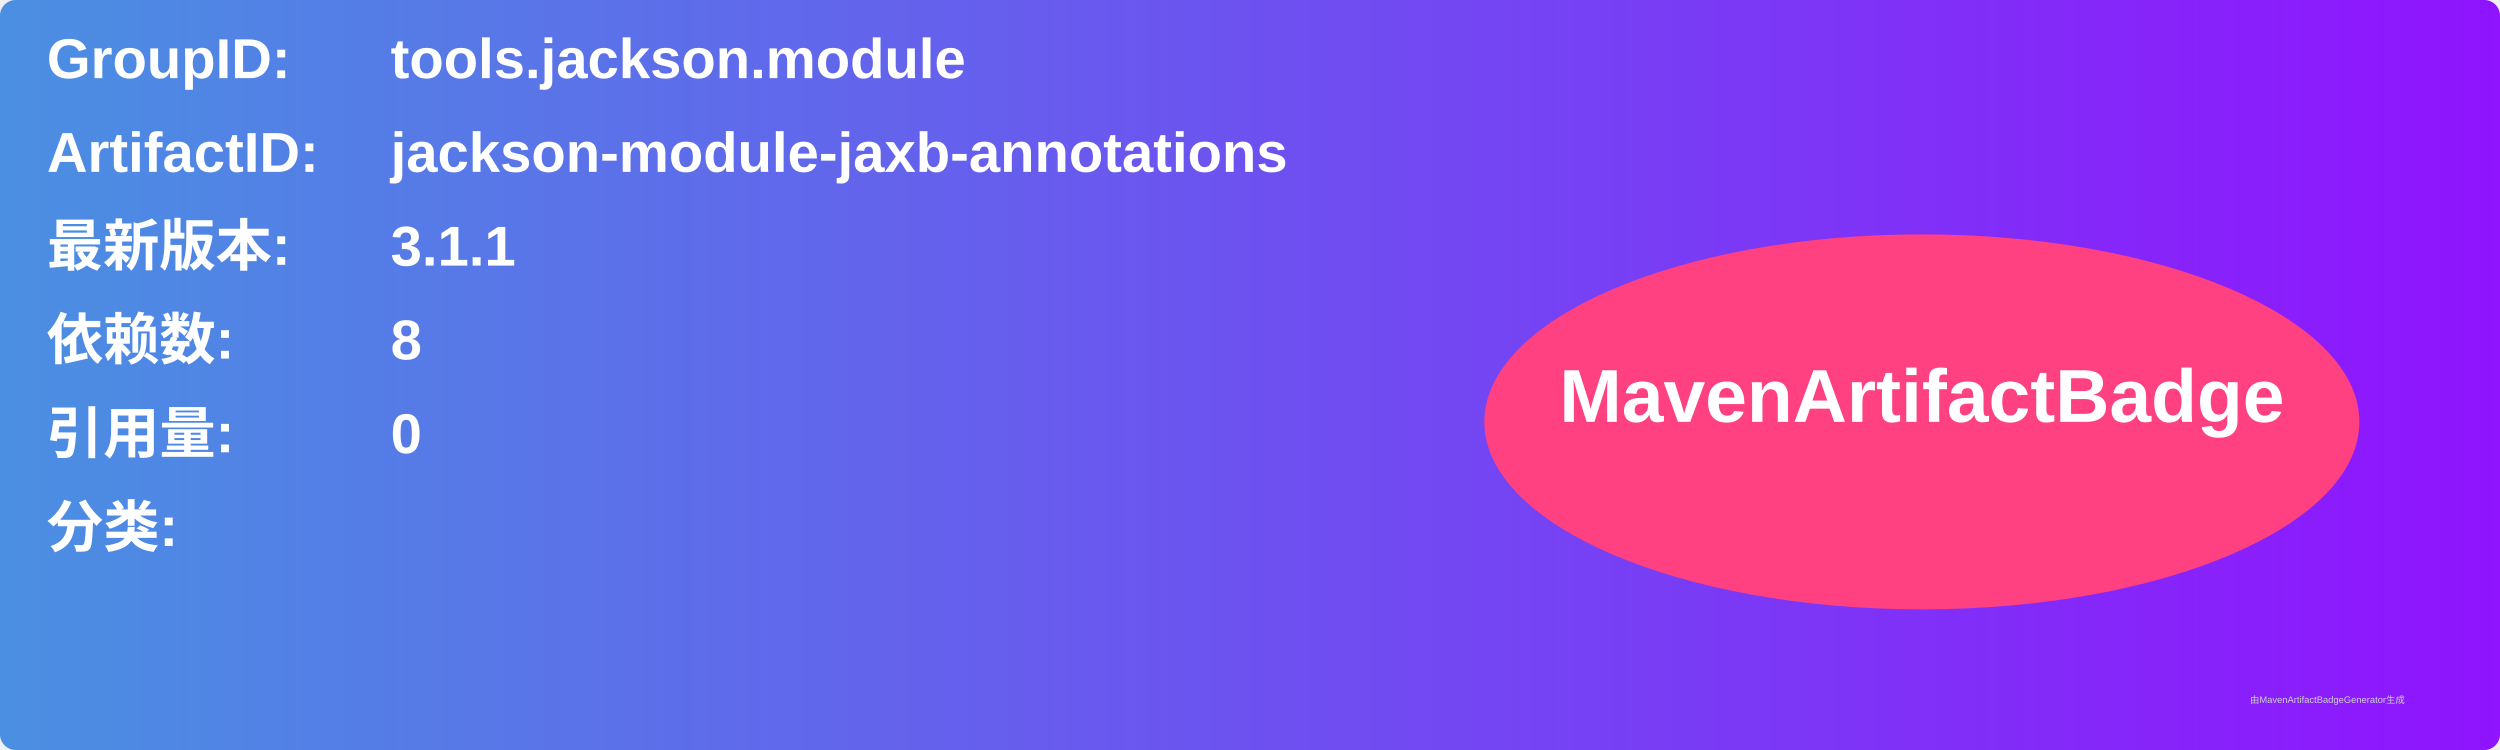
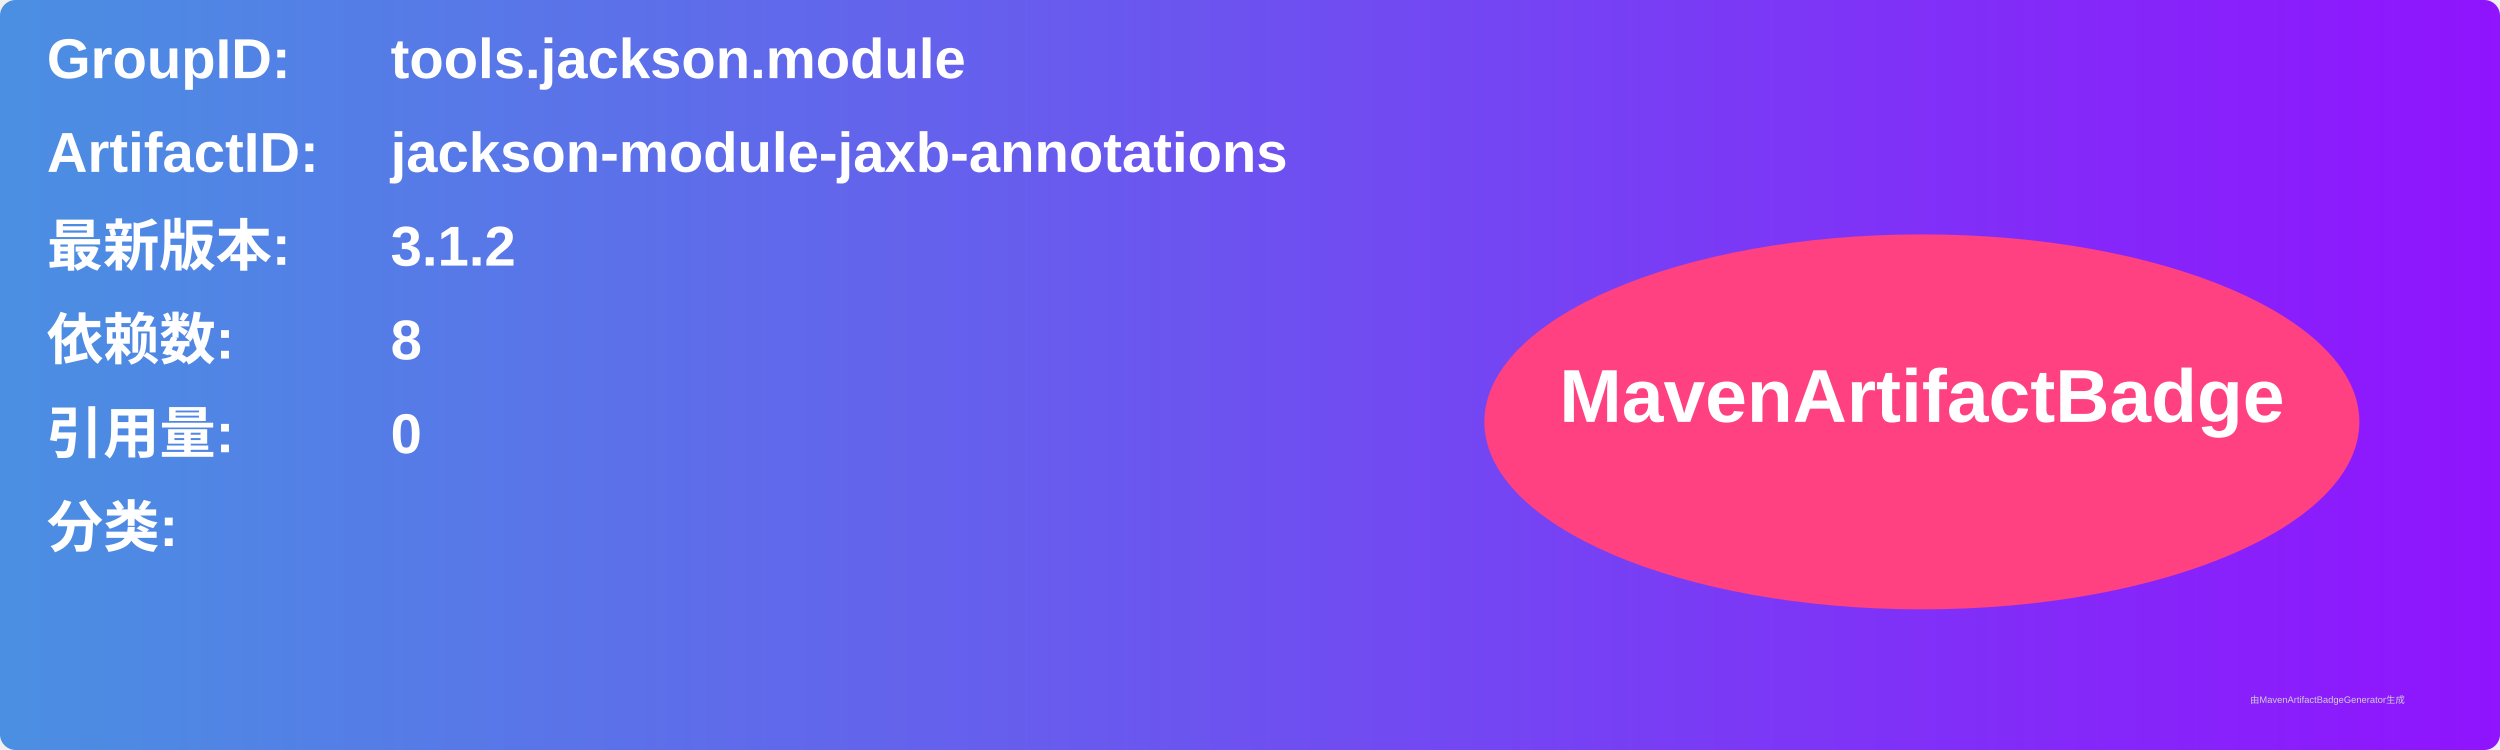
<svg xmlns="http://www.w3.org/2000/svg" width="800" height="240" viewBox="0 0 800 240">
  <linearGradient id="grad" x1="0%" y1="0%" x2="100%" y2="0%">
    <stop offset="0%" stop-color="#4a90e2" />
    <stop offset="100%" stop-color="#9013fe" />
  </linearGradient>
  <rect width="100%" height="100%" rx="5" ry="5" fill="url(#grad)" />
  <g transform="translate(15, 15)">
    <text x="0" y="10" font-family="Arial" font-size="18" fill="white" font-weight="bold" width="260">GroupID:</text>
    <text x="110" y="10" font-family="Arial" font-size="18" fill="white" font-weight="bold" width="460">tools.jackson.module</text>
    <text x="0" y="40" font-family="Arial" font-size="18" fill="white" font-weight="bold" width="260">ArtifactID:</text>
    <text x="110" y="40" font-family="Arial" font-size="18" fill="white" font-weight="bold" width="460">jackson-module-jaxb-annotations</text>
    <text x="0" y="70" font-family="Arial" font-size="18" fill="white" font-weight="bold">最新版本:</text>
    <text x="110" y="70" font-family="Arial" font-size="18" fill="white" font-weight="bold">
-       <tspan font-weight="bold">3.1.1</tspan>
+       <tspan font-weight="bold">3.1.2</tspan>
    </text>
    <text x="0" y="100" font-family="Arial" font-size="18" fill="white" font-weight="bold">依赖数: </text>
    <text x="110" y="100" font-family="Arial" font-size="18" fill="white">
      <tspan font-weight="bold">8</tspan>
    </text>
    <text x="0" y="130" font-family="Arial" font-size="18" fill="white" font-weight="bold">引用量: </text>
    <text x="110" y="130" font-family="Arial" font-size="18" fill="white">
      <tspan font-weight="bold">0</tspan>
    </text>
    <text x="0" y="160" font-family="Arial" font-size="18" fill="white" font-weight="bold">分类:</text>
    <text x="10" y="190" font-family="Arial" font-size="10" fill="white">
      <tspan font-weight="bold" />
    </text>
    <ellipse cx="600" cy="120" rx="140" ry="60" fill="#ff4081" />
    <text x="600" y="120" text-anchor="middle" font-family="Arial" font-size="24" fill="white" font-weight="bold">MavenArtifactBadge</text>
  </g>
  <text x="720" y="225" font-family="Arial" font-size="3" fill="#d0d0d0">由MavenArtifactBadgeGenerator生成</text>
</svg>
